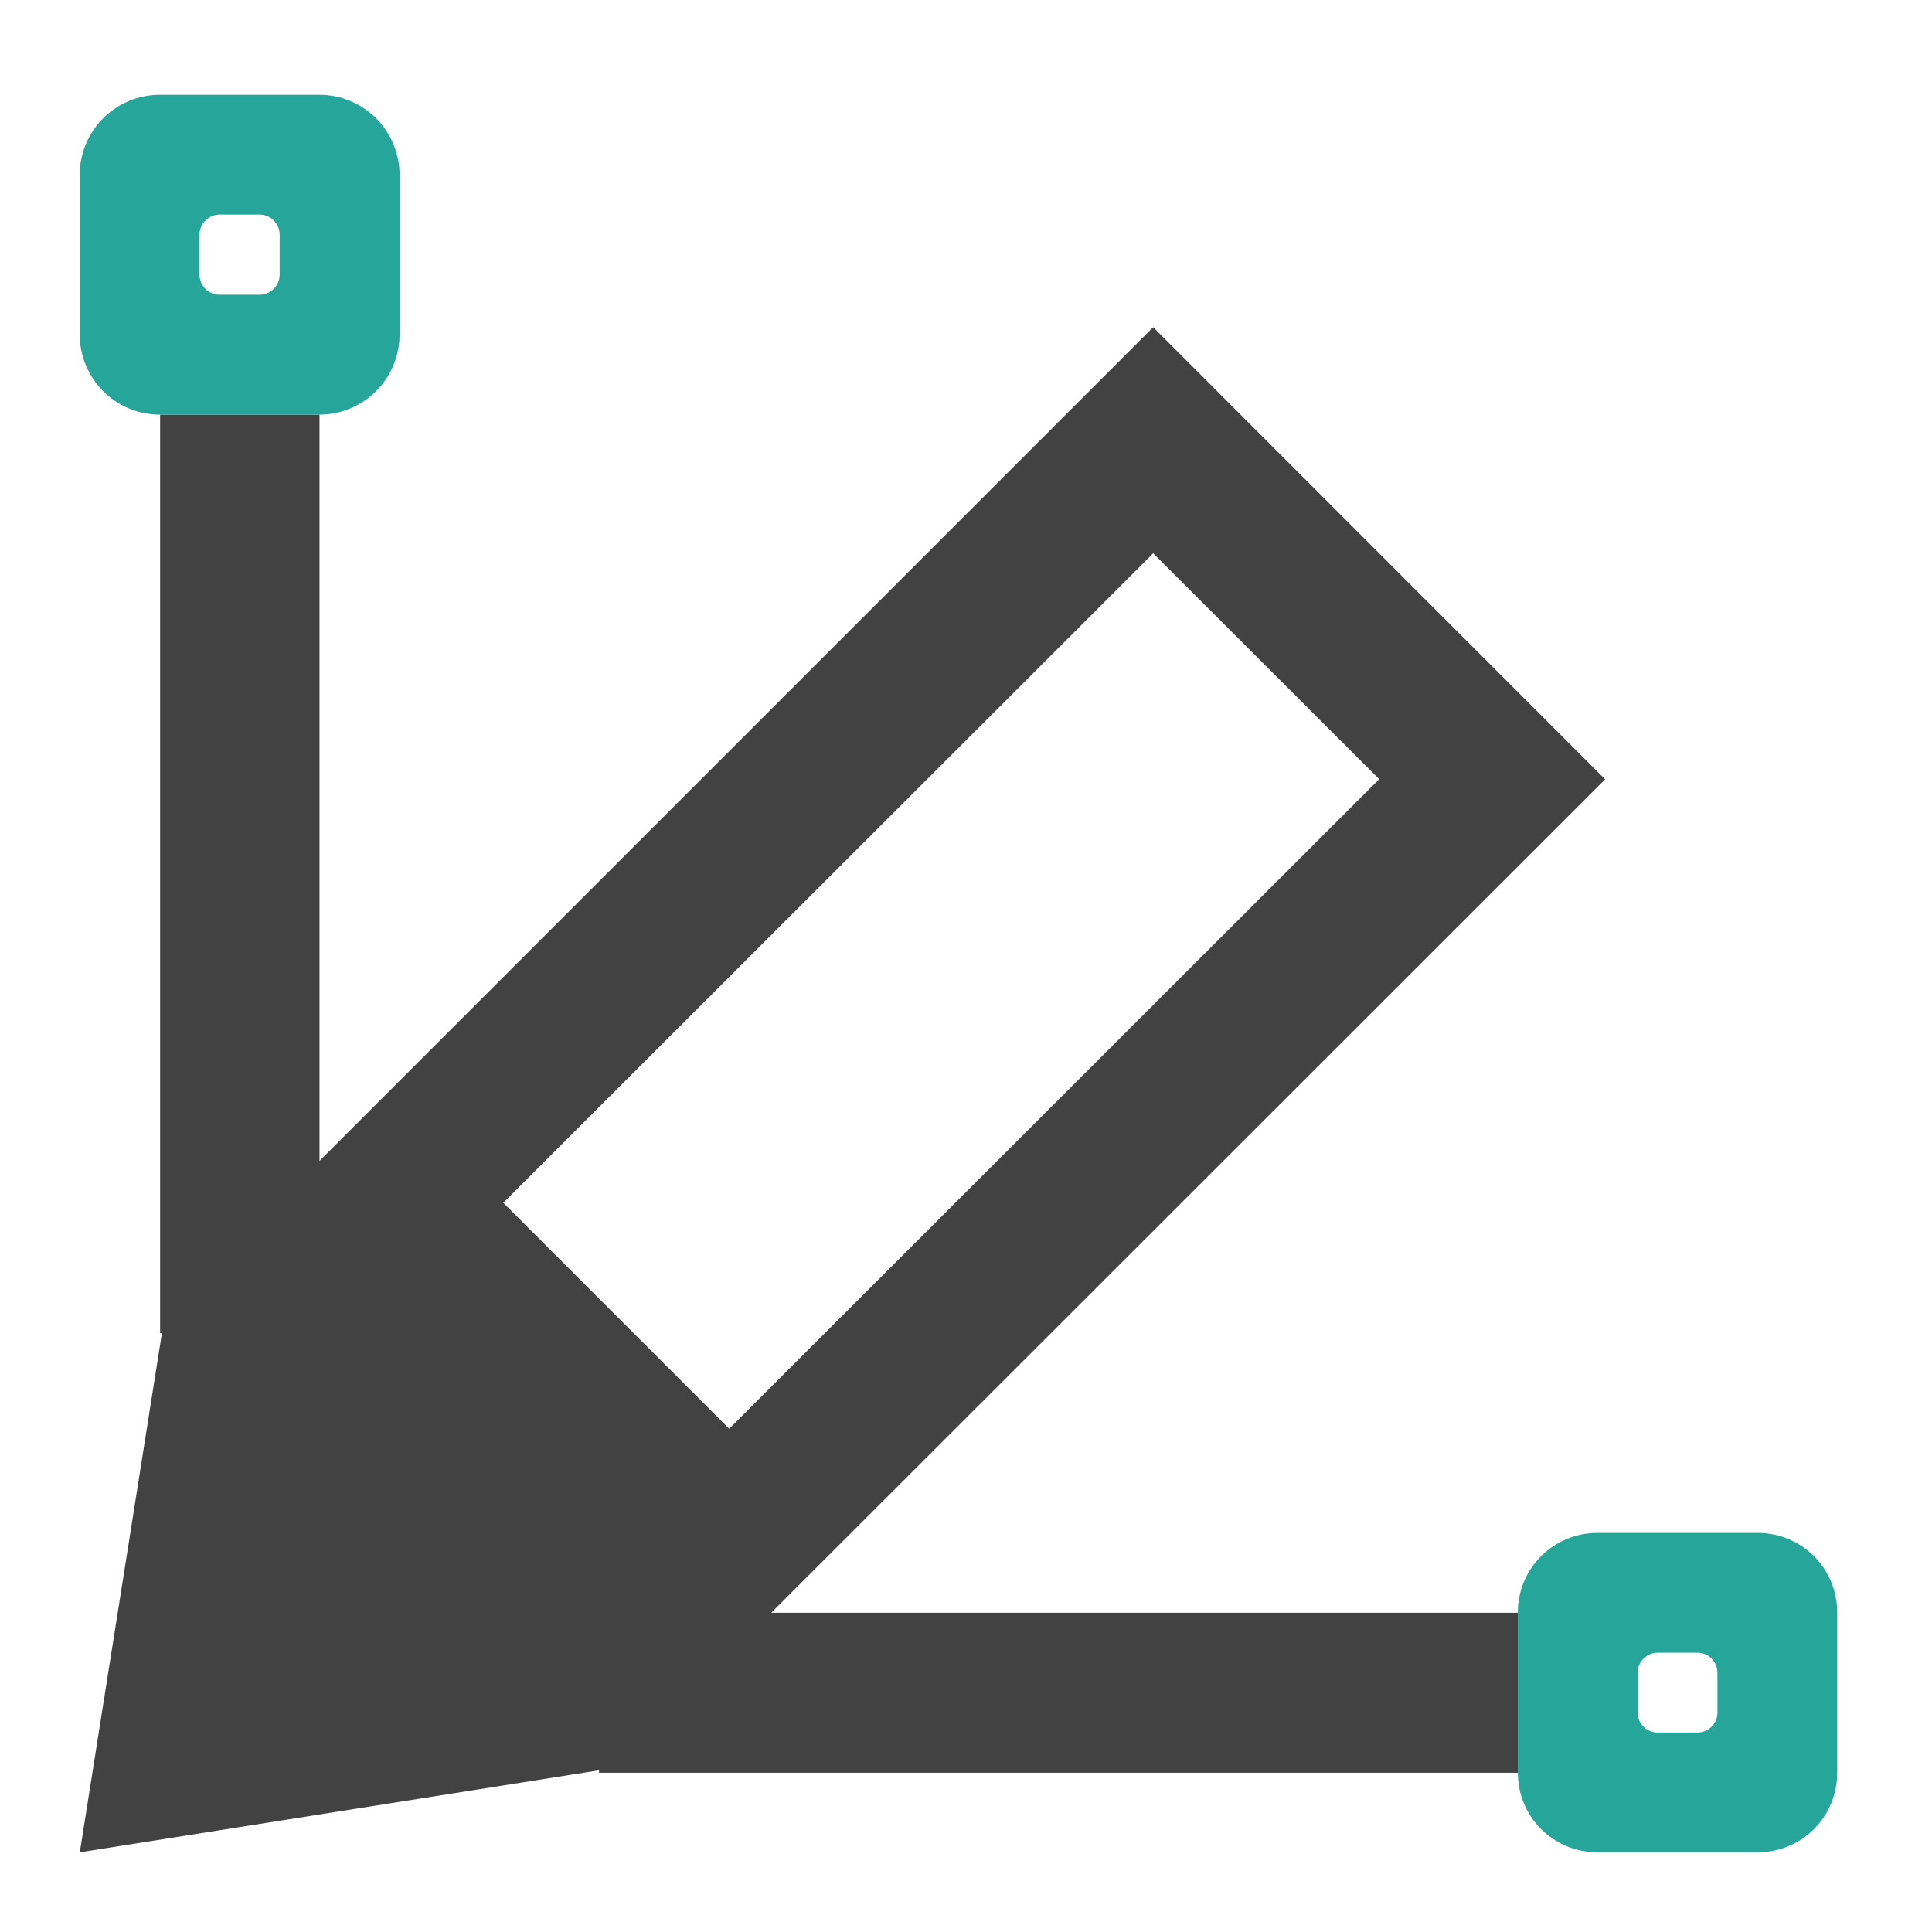
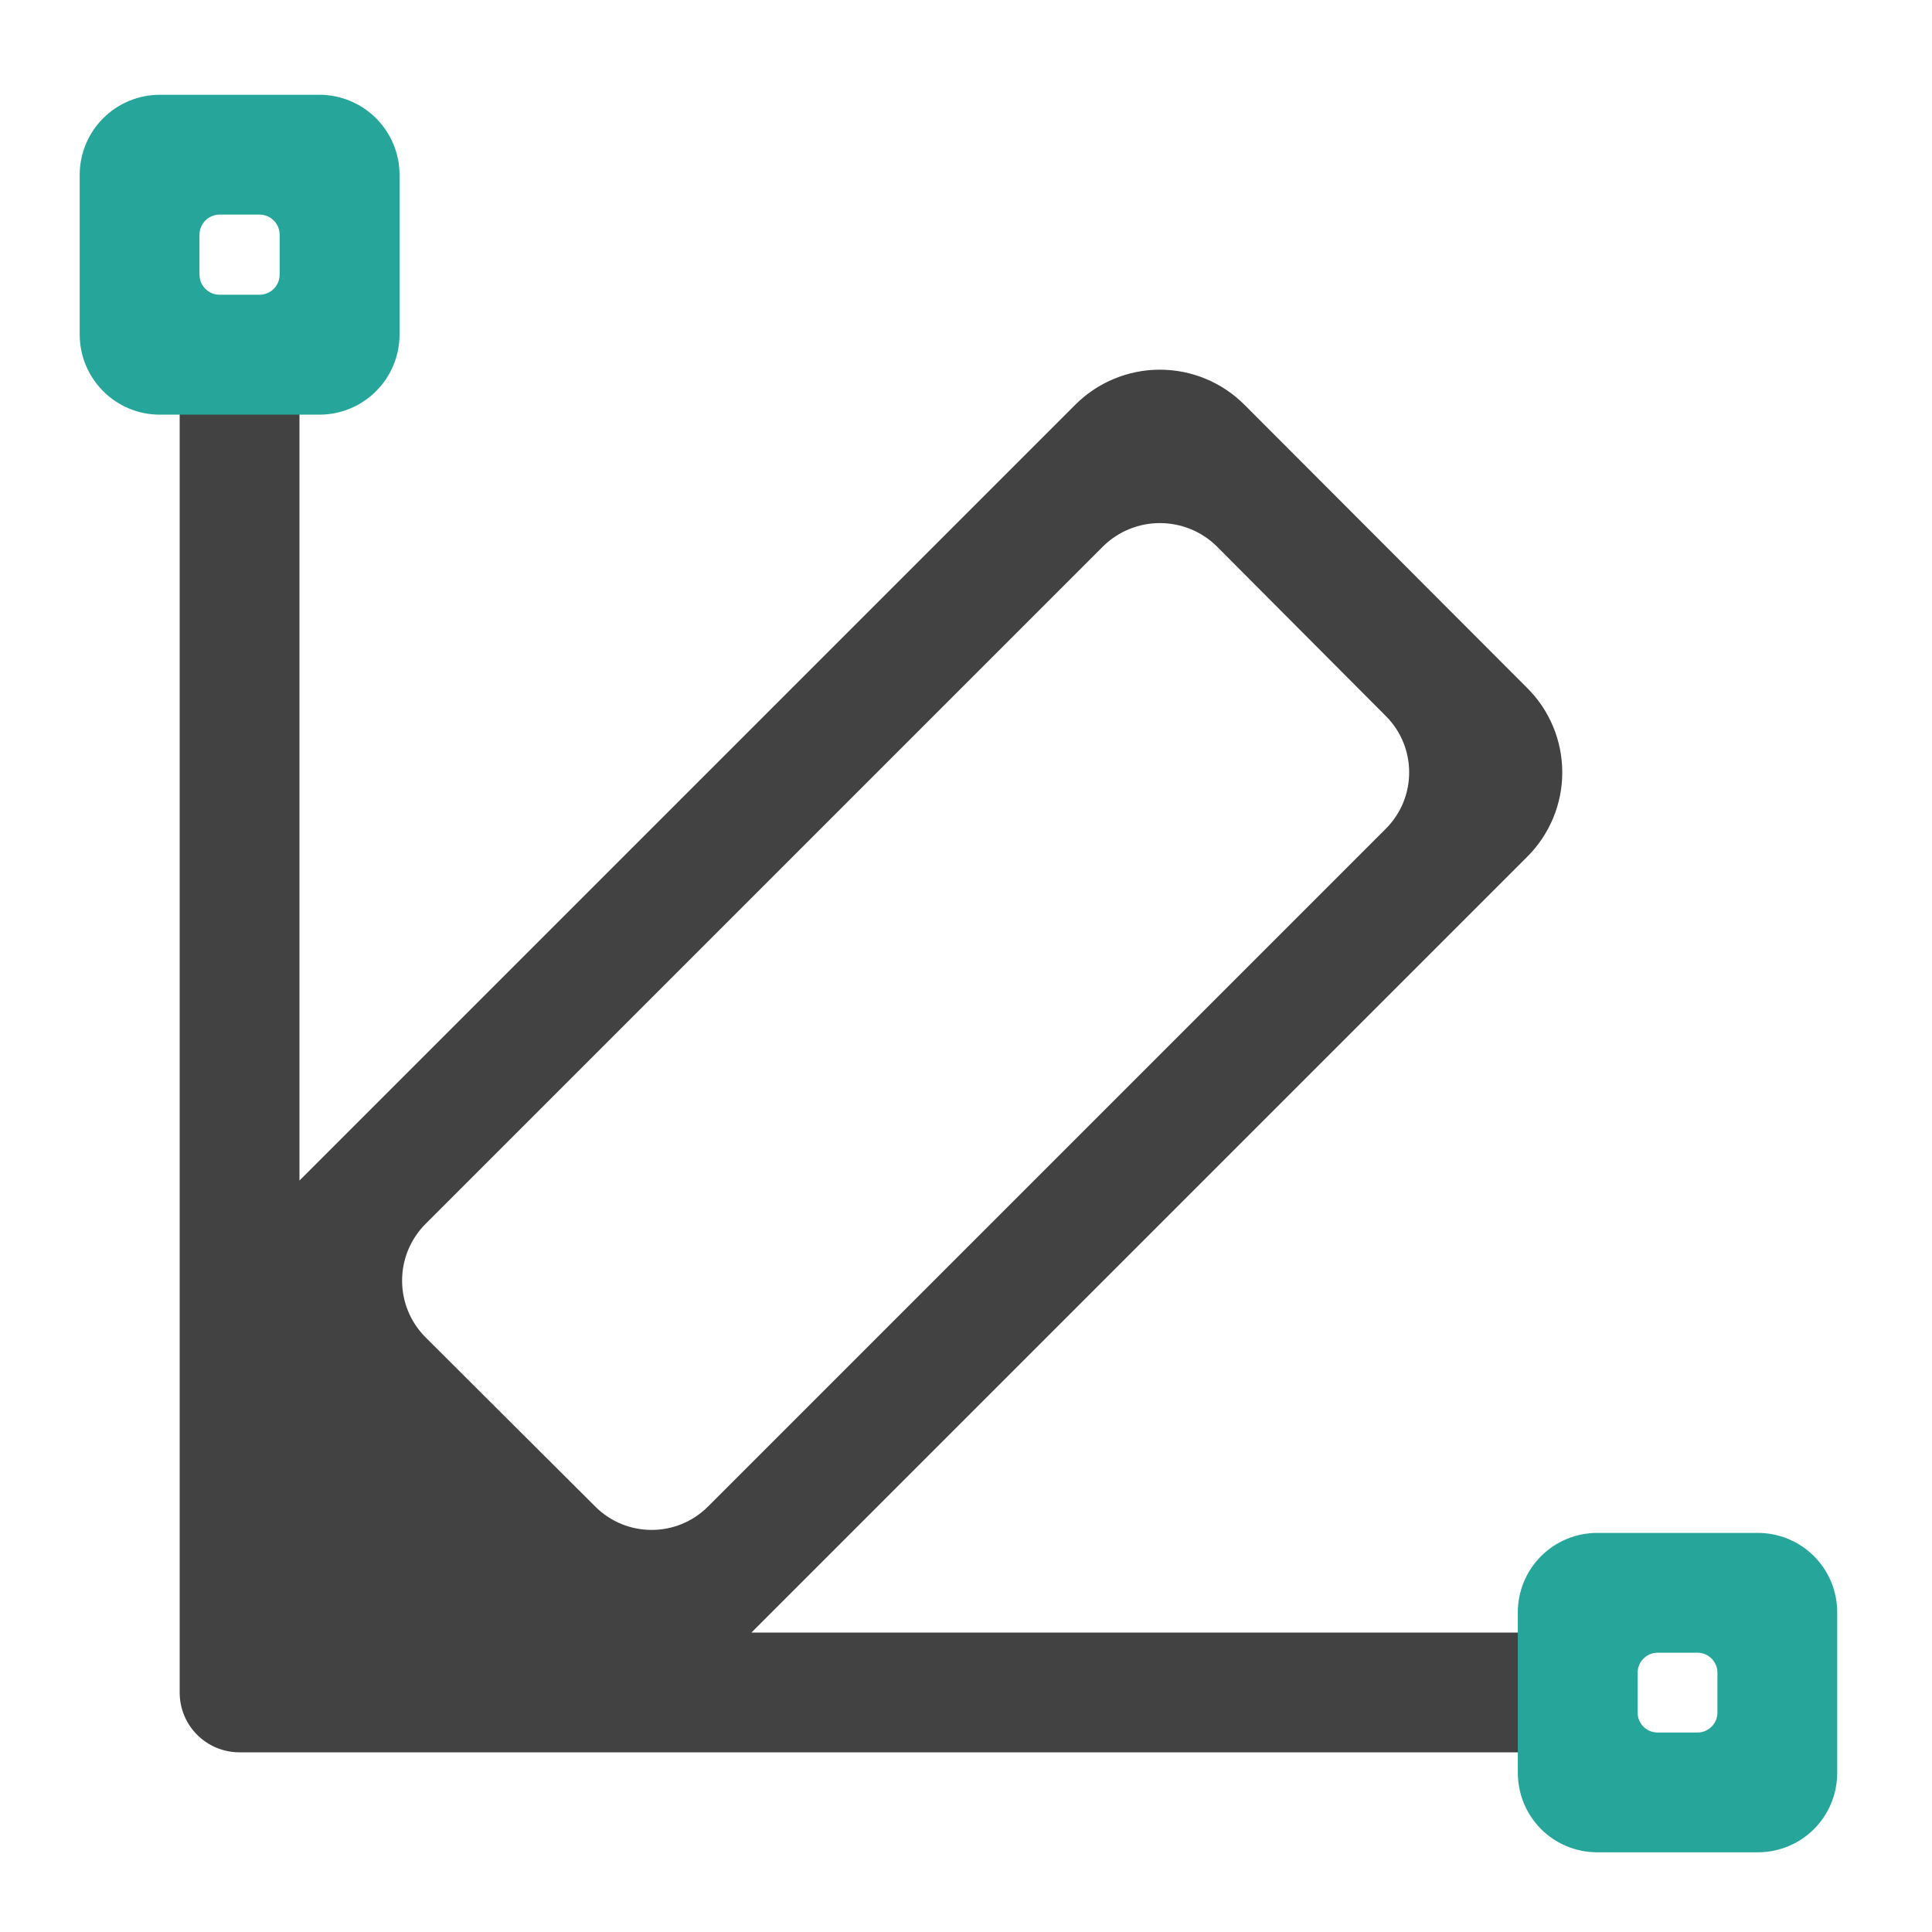
- <svg xmlns="http://www.w3.org/2000/svg" width="16pt" height="16pt" viewBox="0 0 16 16">
-   <path d="M9.55 2.71L2.646 9.614v-6.18h-1.32v7.606h.015l-.68 4.3 4.3-.679v.02h7.61v-1.325H6.387l6.906-6.902zm0 1.872l1.872 1.871-5.383 5.379-1.871-1.871zm0 0" fill="#424242" />
+ <svg xmlns="http://www.w3.org/2000/svg" width="16" height="16">
+   <path d="M1.984 2.77a.497.497 0 0 0-.496.496v10.75c0 .277.223.496.496.496h10.914a.492.492 0 0 0 .497-.496.494.494 0 0 0-.497-.496H6.223l6.422-6.422a.986.986 0 0 0 0-1.403l-2.336-2.34a.99.99 0 0 0-1.407 0L2.48 9.777V3.266a.497.497 0 0 0-.496-.496zm7.621 1.562c.168 0 .34.063.47.191l1.402 1.407a.66.66 0 0 1 0 .933l-5.614 5.614a.66.66 0 0 1-.933 0l-1.407-1.403a.665.665 0 0 1 0-.937l5.614-5.614a.669.669 0 0 1 .468-.191zm0 0" fill="#424242" />
  <path d="M13.23 12.695a.657.657 0 0 0-.66.66v1.325c0 .367.293.66.66.66h1.325c.367 0 .66-.293.66-.66v-1.325a.657.657 0 0 0-.66-.66zm.497.992h.332c.09 0 .164.075.164.165v.332c0 .09-.075.164-.164.164h-.332a.165.165 0 0 1-.165-.164v-.332c0-.09.075-.165.165-.165zm0 0M1.324.785a.664.664 0 0 0-.664.664v1.32c0 .368.297.665.664.665h1.32a.664.664 0 0 0 .665-.664V1.45a.664.664 0 0 0-.664-.665zm.496.992h.328c.094 0 .168.075.168.168v.328a.167.167 0 0 1-.168.168H1.82a.167.167 0 0 1-.168-.168v-.328c0-.093.075-.168.168-.168zm0 0" fill="#26a69a" />
</svg>
